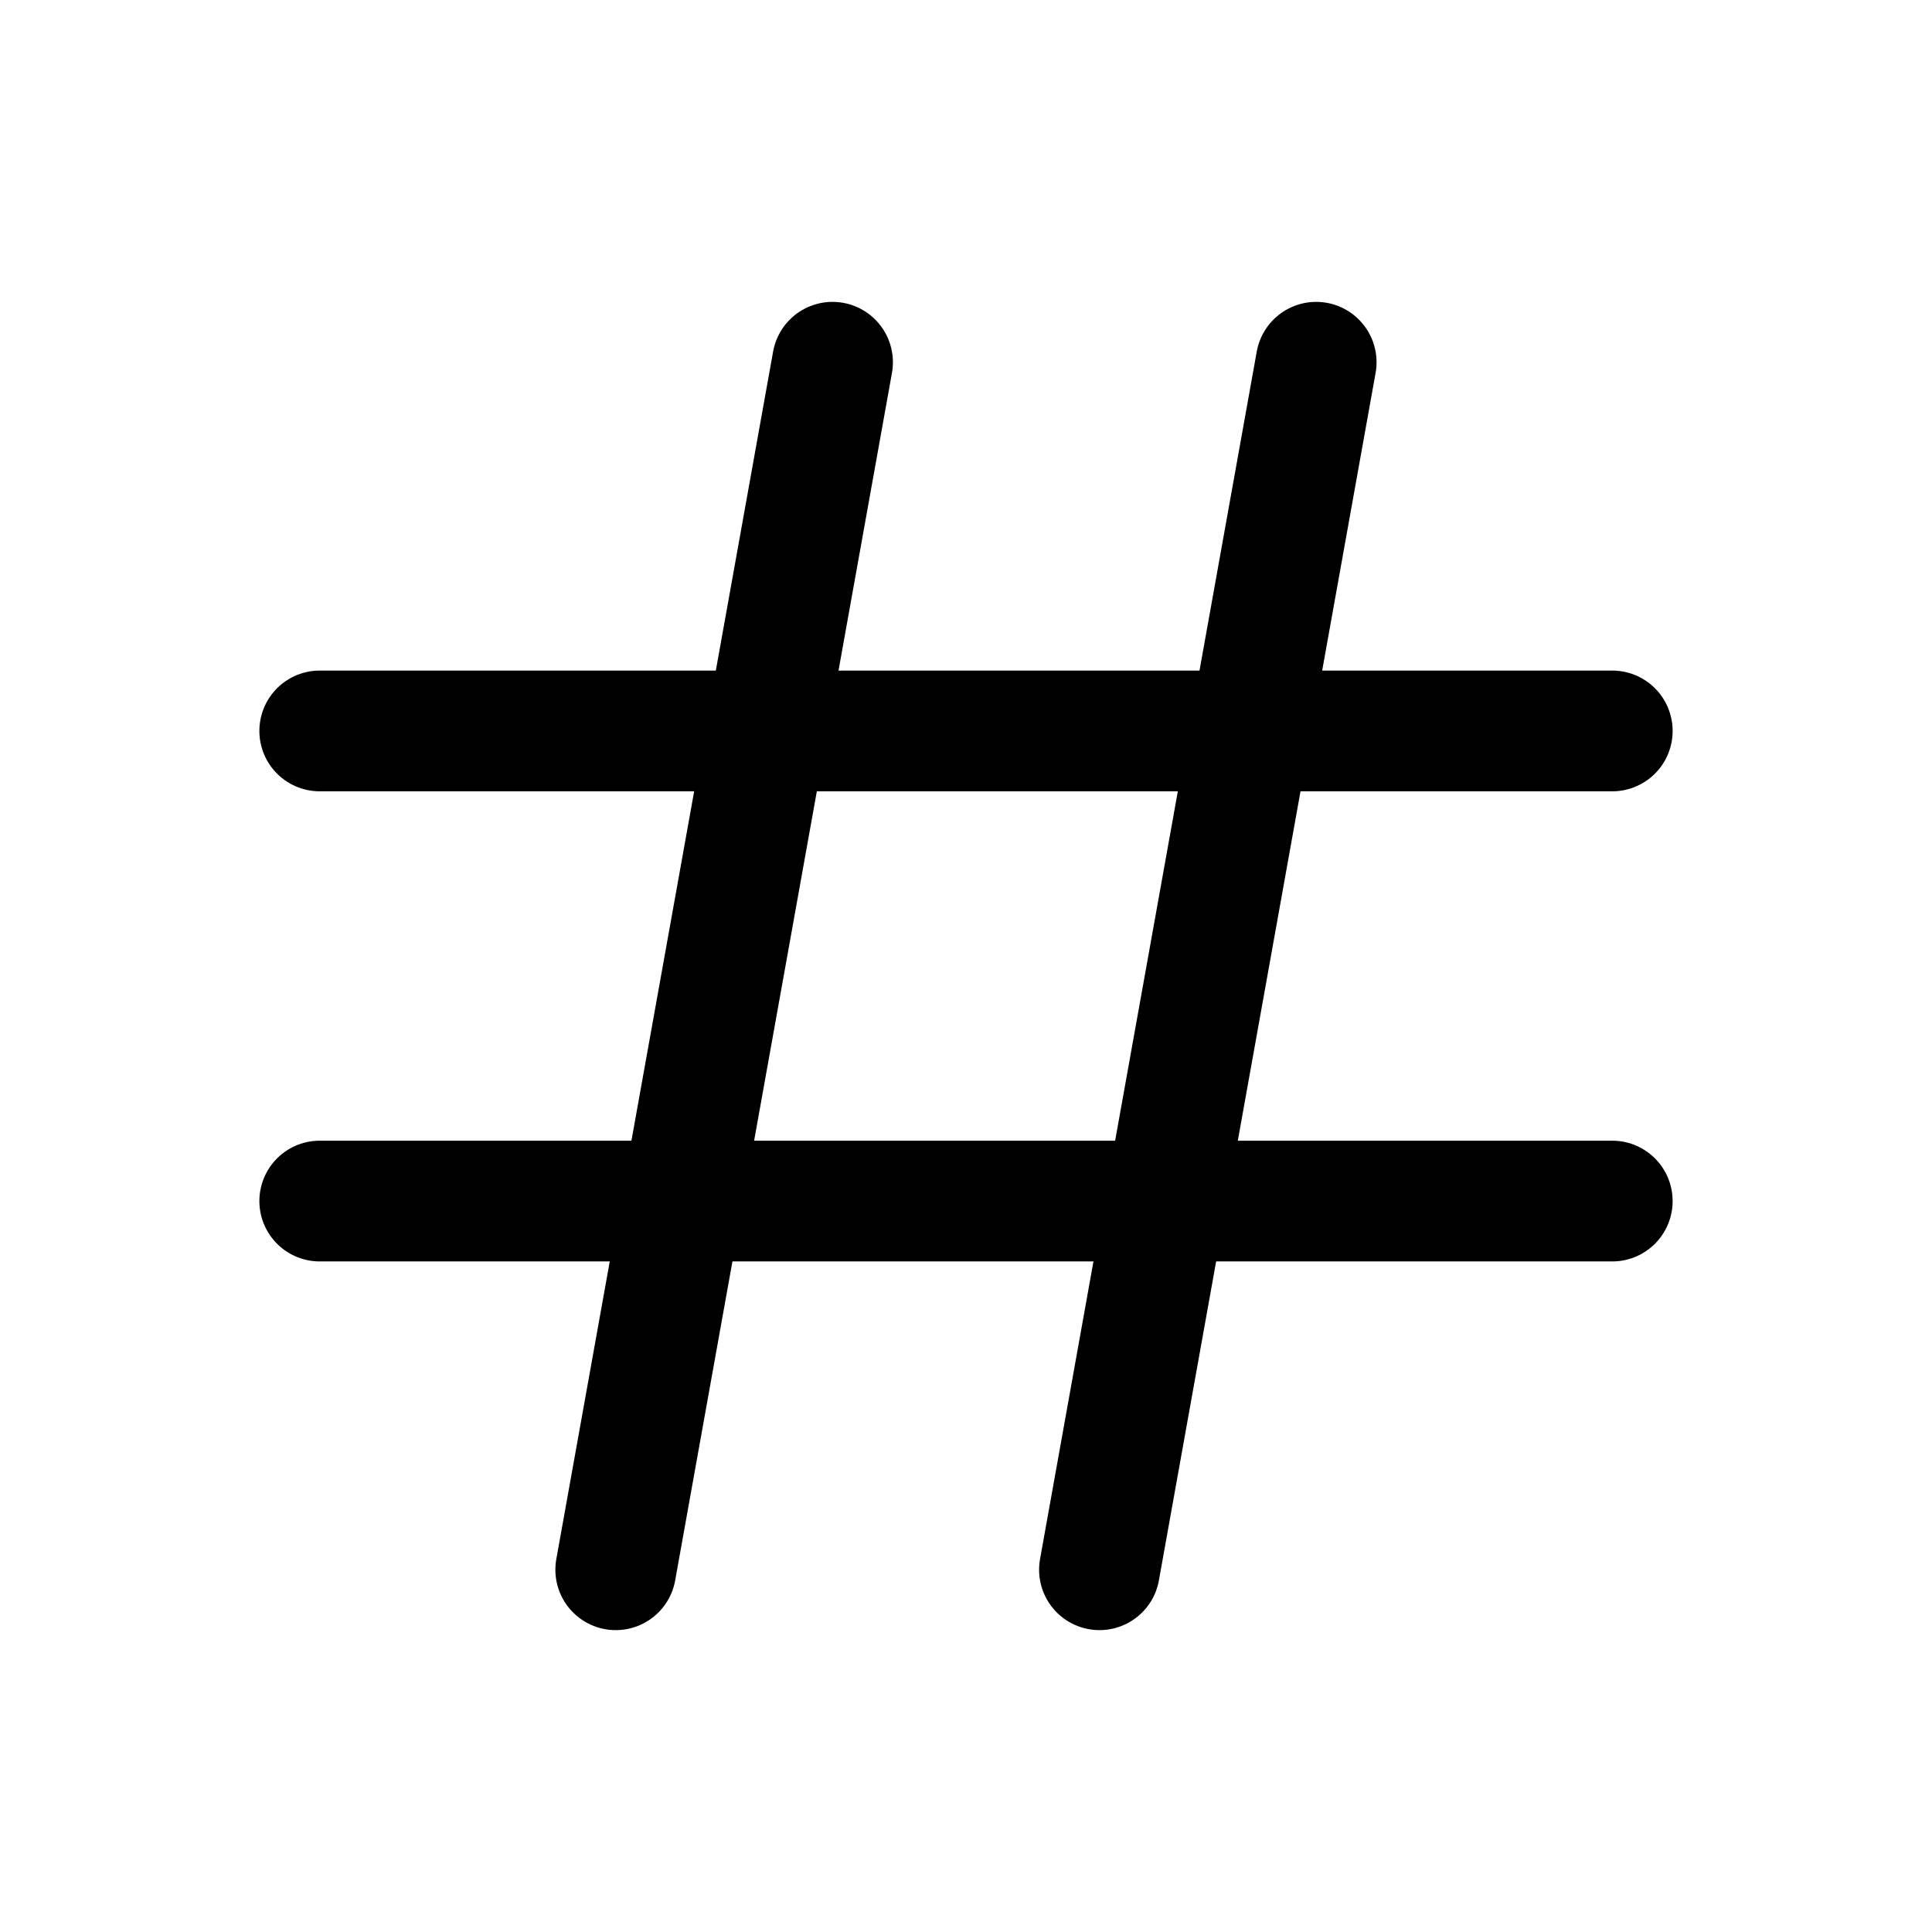
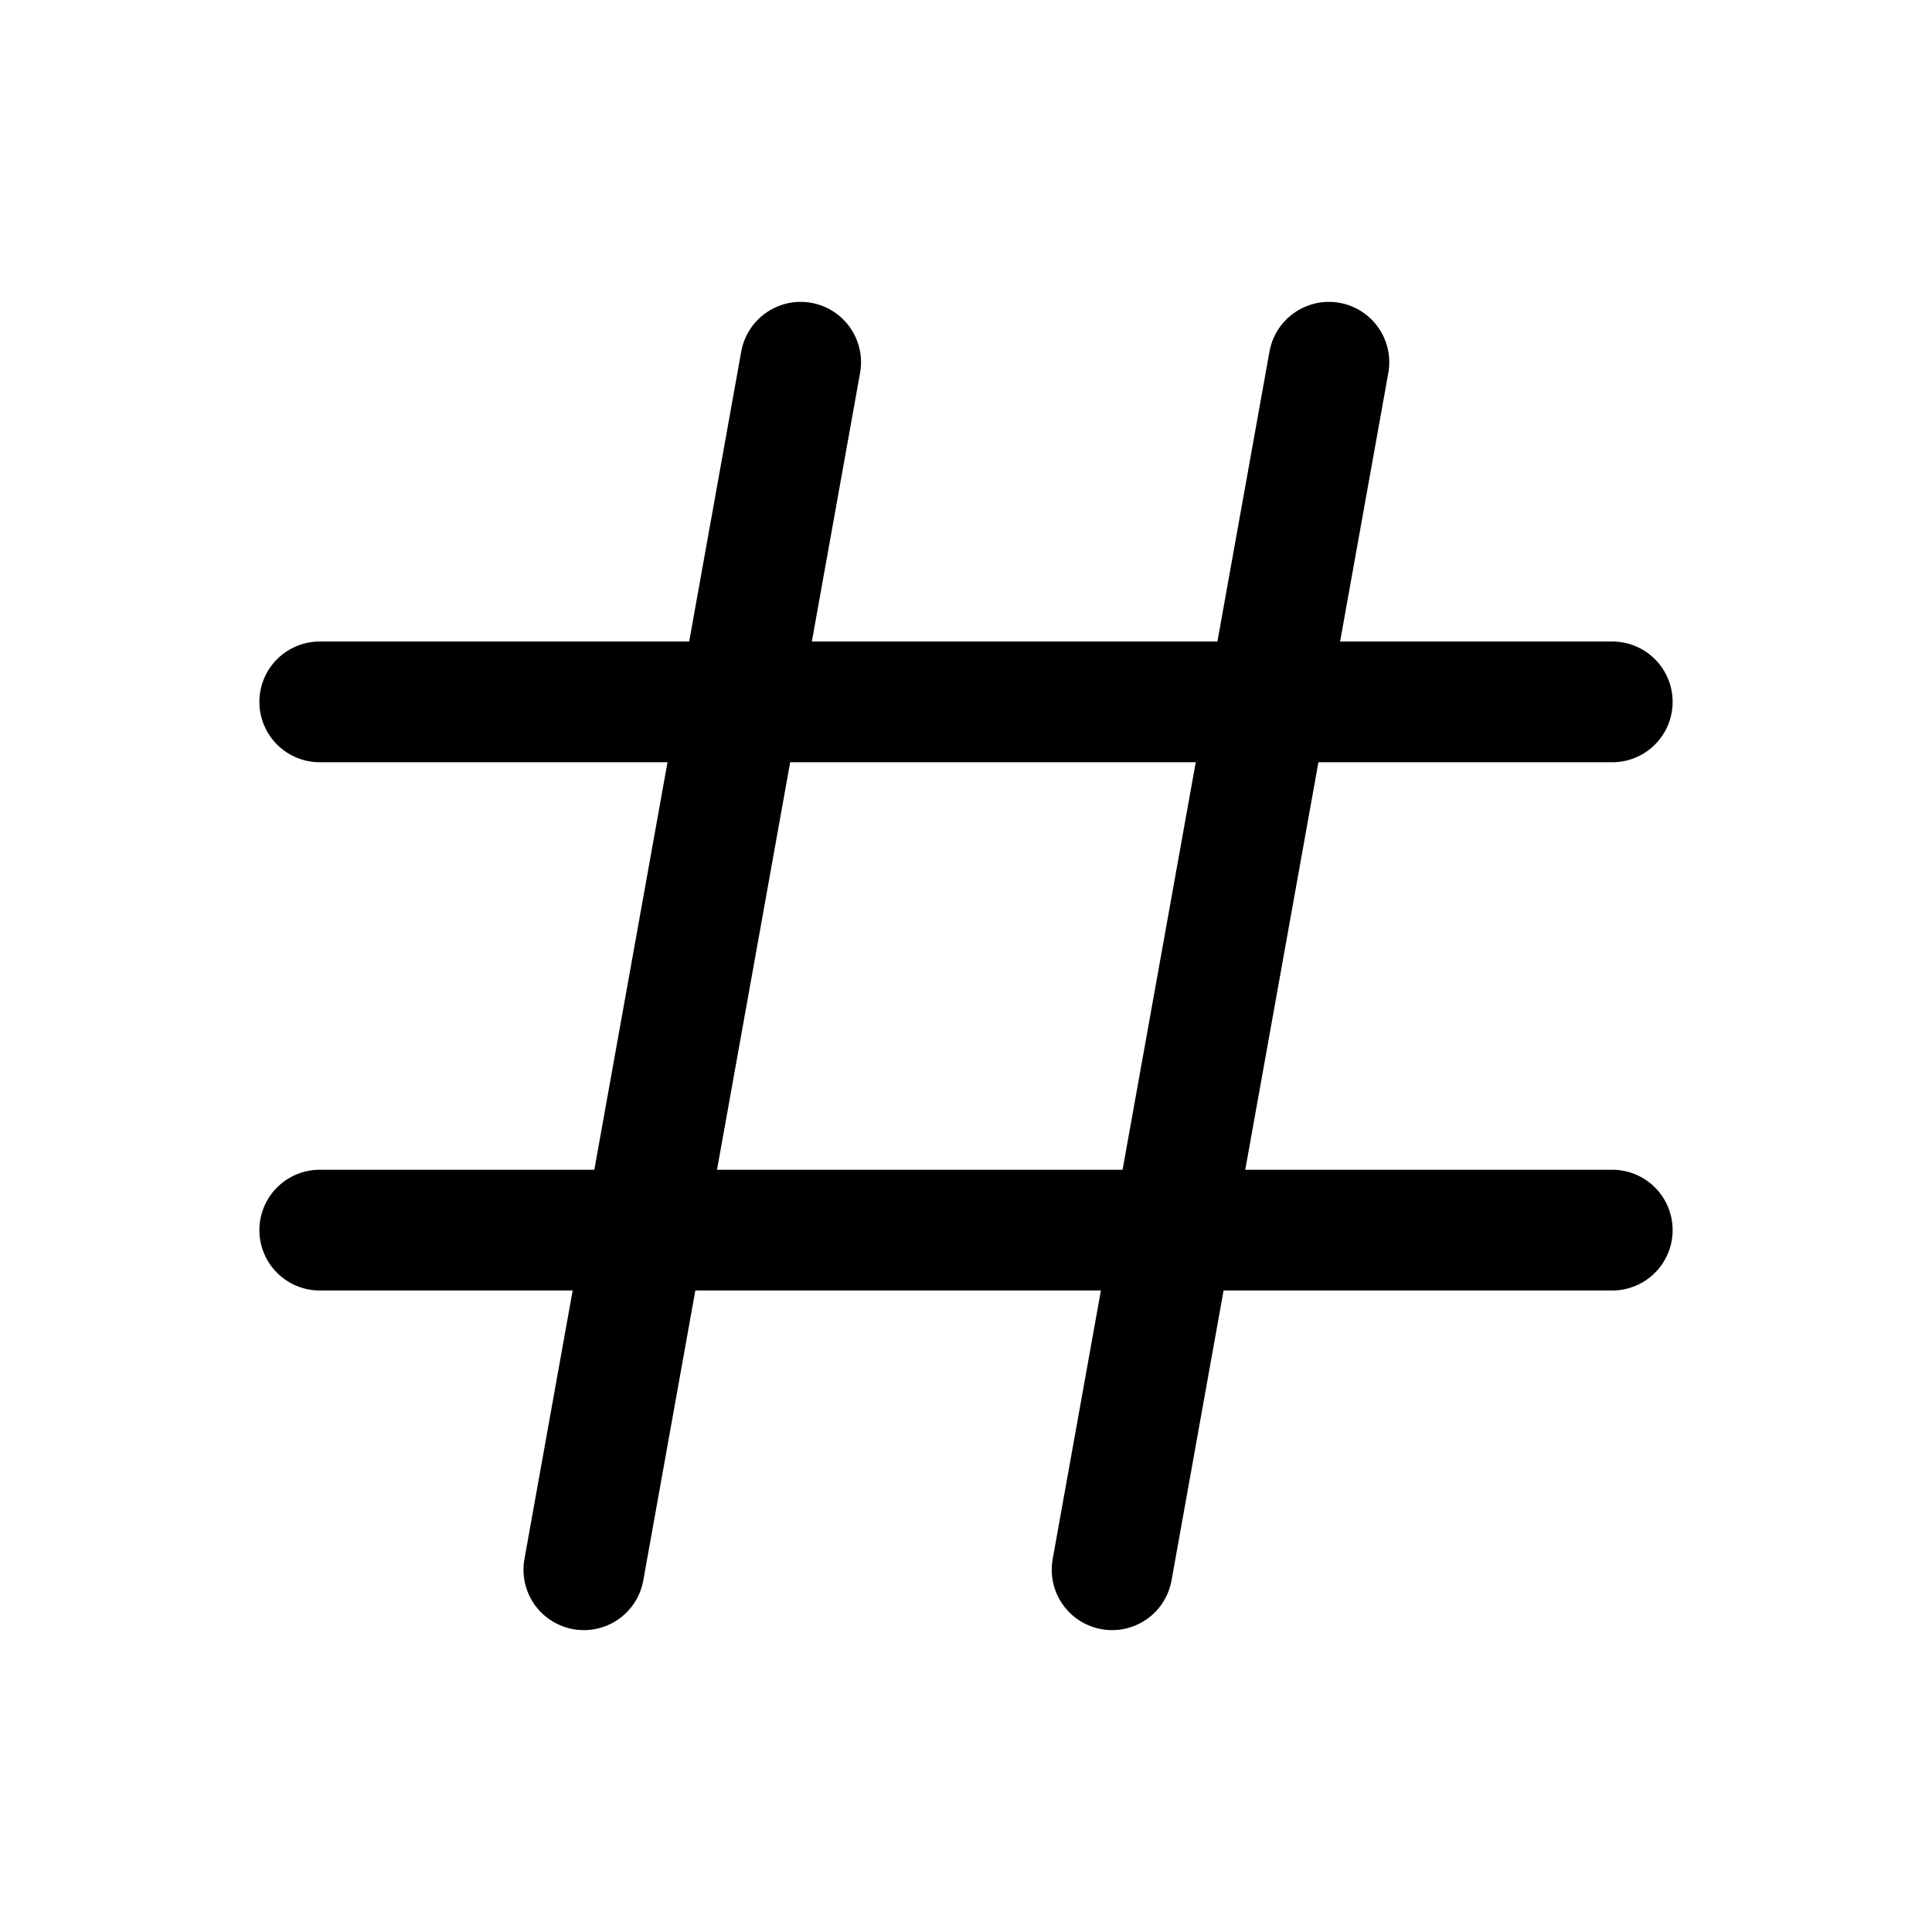
<svg xmlns="http://www.w3.org/2000/svg" width="24" height="24" fill="none" viewBox="0 0 24 24" stroke-width="1.5" stroke-linecap="round" stroke-linejoin="round" stroke="currentColor">
-   <path d="m10.342 4.5-2.693 15m8.701-15-2.692 15m6.37-10.42H3.972m16.056 5.84H3.972" />
+   <path d="m9.946 4.5-2.693 15m9.255-15-2.693 15m6.213-10.781H3.972m16.056 6.562H3.972" />
</svg>
